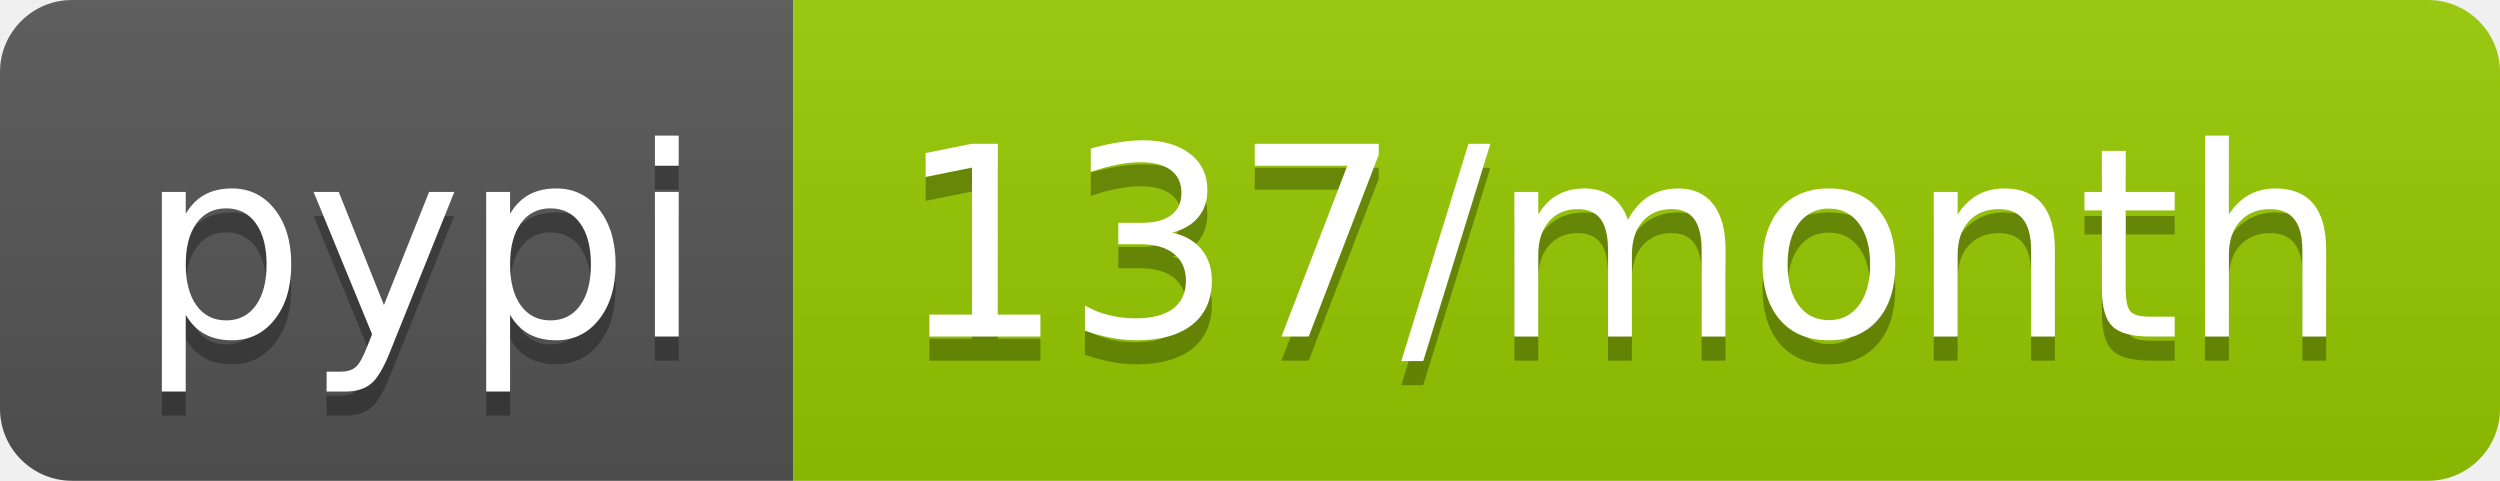
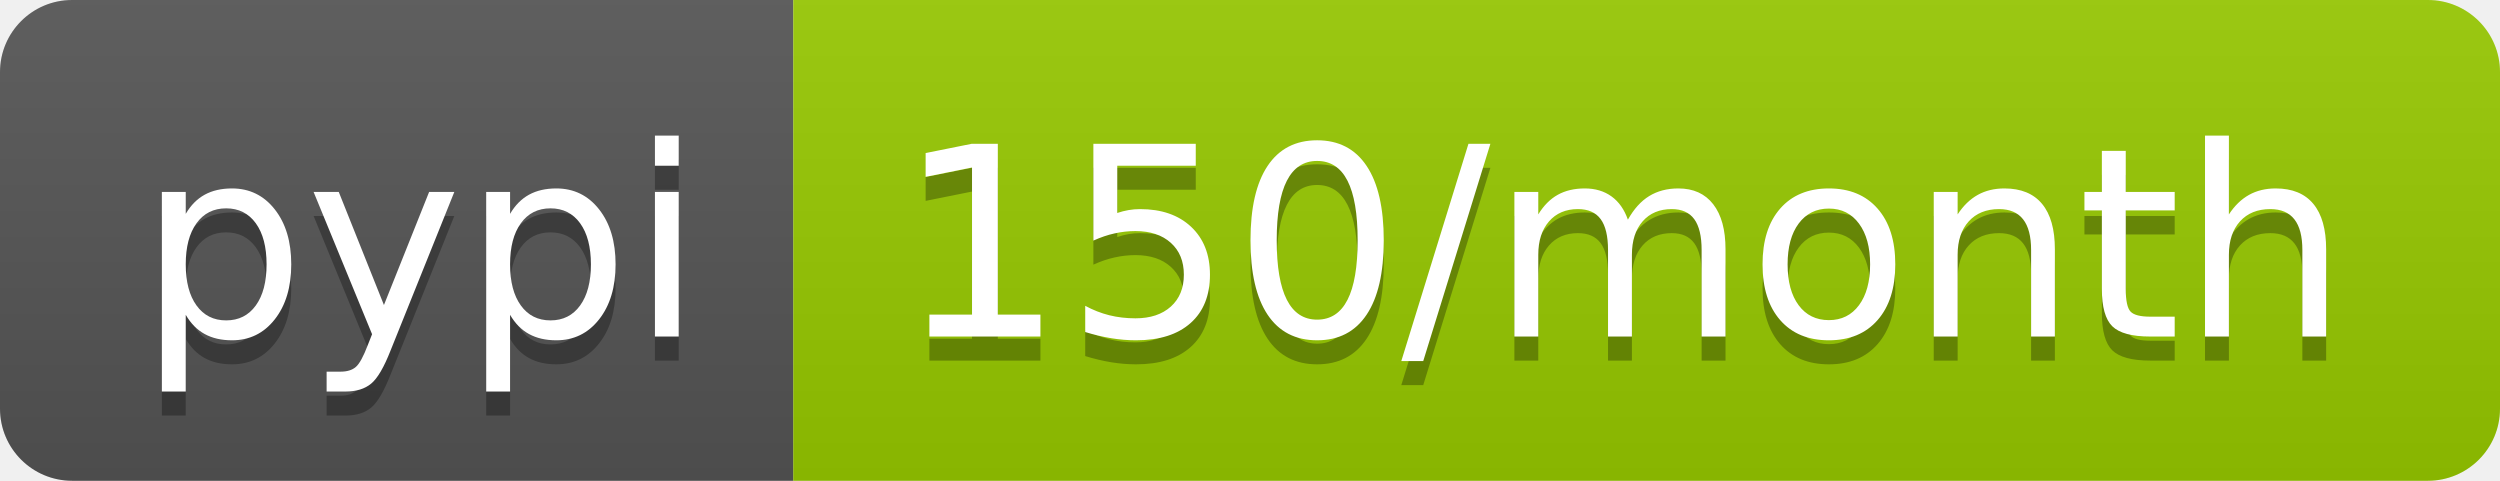
<svg xmlns="http://www.w3.org/2000/svg" width="104" height="20">
  <linearGradient id="b" x2="0" y2="100%">
    <stop offset="0" stop-color="#bbb" stop-opacity=".1" />
    <stop offset="1" stop-opacity=".1" />
  </linearGradient>
  <clipPath id="a">
    <rect width="104" height="20" rx="3" fill="#fff" />
  </clipPath>
  <g clip-path="url(#a)">
    <path fill="#555" d="M0 0h33v20H0z" />
    <path fill="#97ca00" d="M33 0h71v20H33z" />
    <path fill="url(#b)" d="M0 0h104v20H0z" />
  </g>
  <g fill="#fff" text-anchor="middle" font-family="DejaVu Sans,Verdana,Geneva,sans-serif" font-size="110">
    <text x="175" y="150" fill="#010101" fill-opacity=".3" transform="scale(.1)" textLength="230">pypi</text>
    <text x="175" y="140" transform="scale(.1)" textLength="230">pypi</text>
-     <text x="675" y="150" fill="#010101" fill-opacity=".3" transform="scale(.1)" textLength="610">137/month</text>
-     <text x="675" y="140" transform="scale(.1)" textLength="610">137/month</text>
+     <text x="675" y="150" fill="#010101" fill-opacity=".3" transform="scale(.1)" textLength="610">150/month</text>
+     <text x="675" y="140" transform="scale(.1)" textLength="610">150/month</text>
  </g>
</svg>
